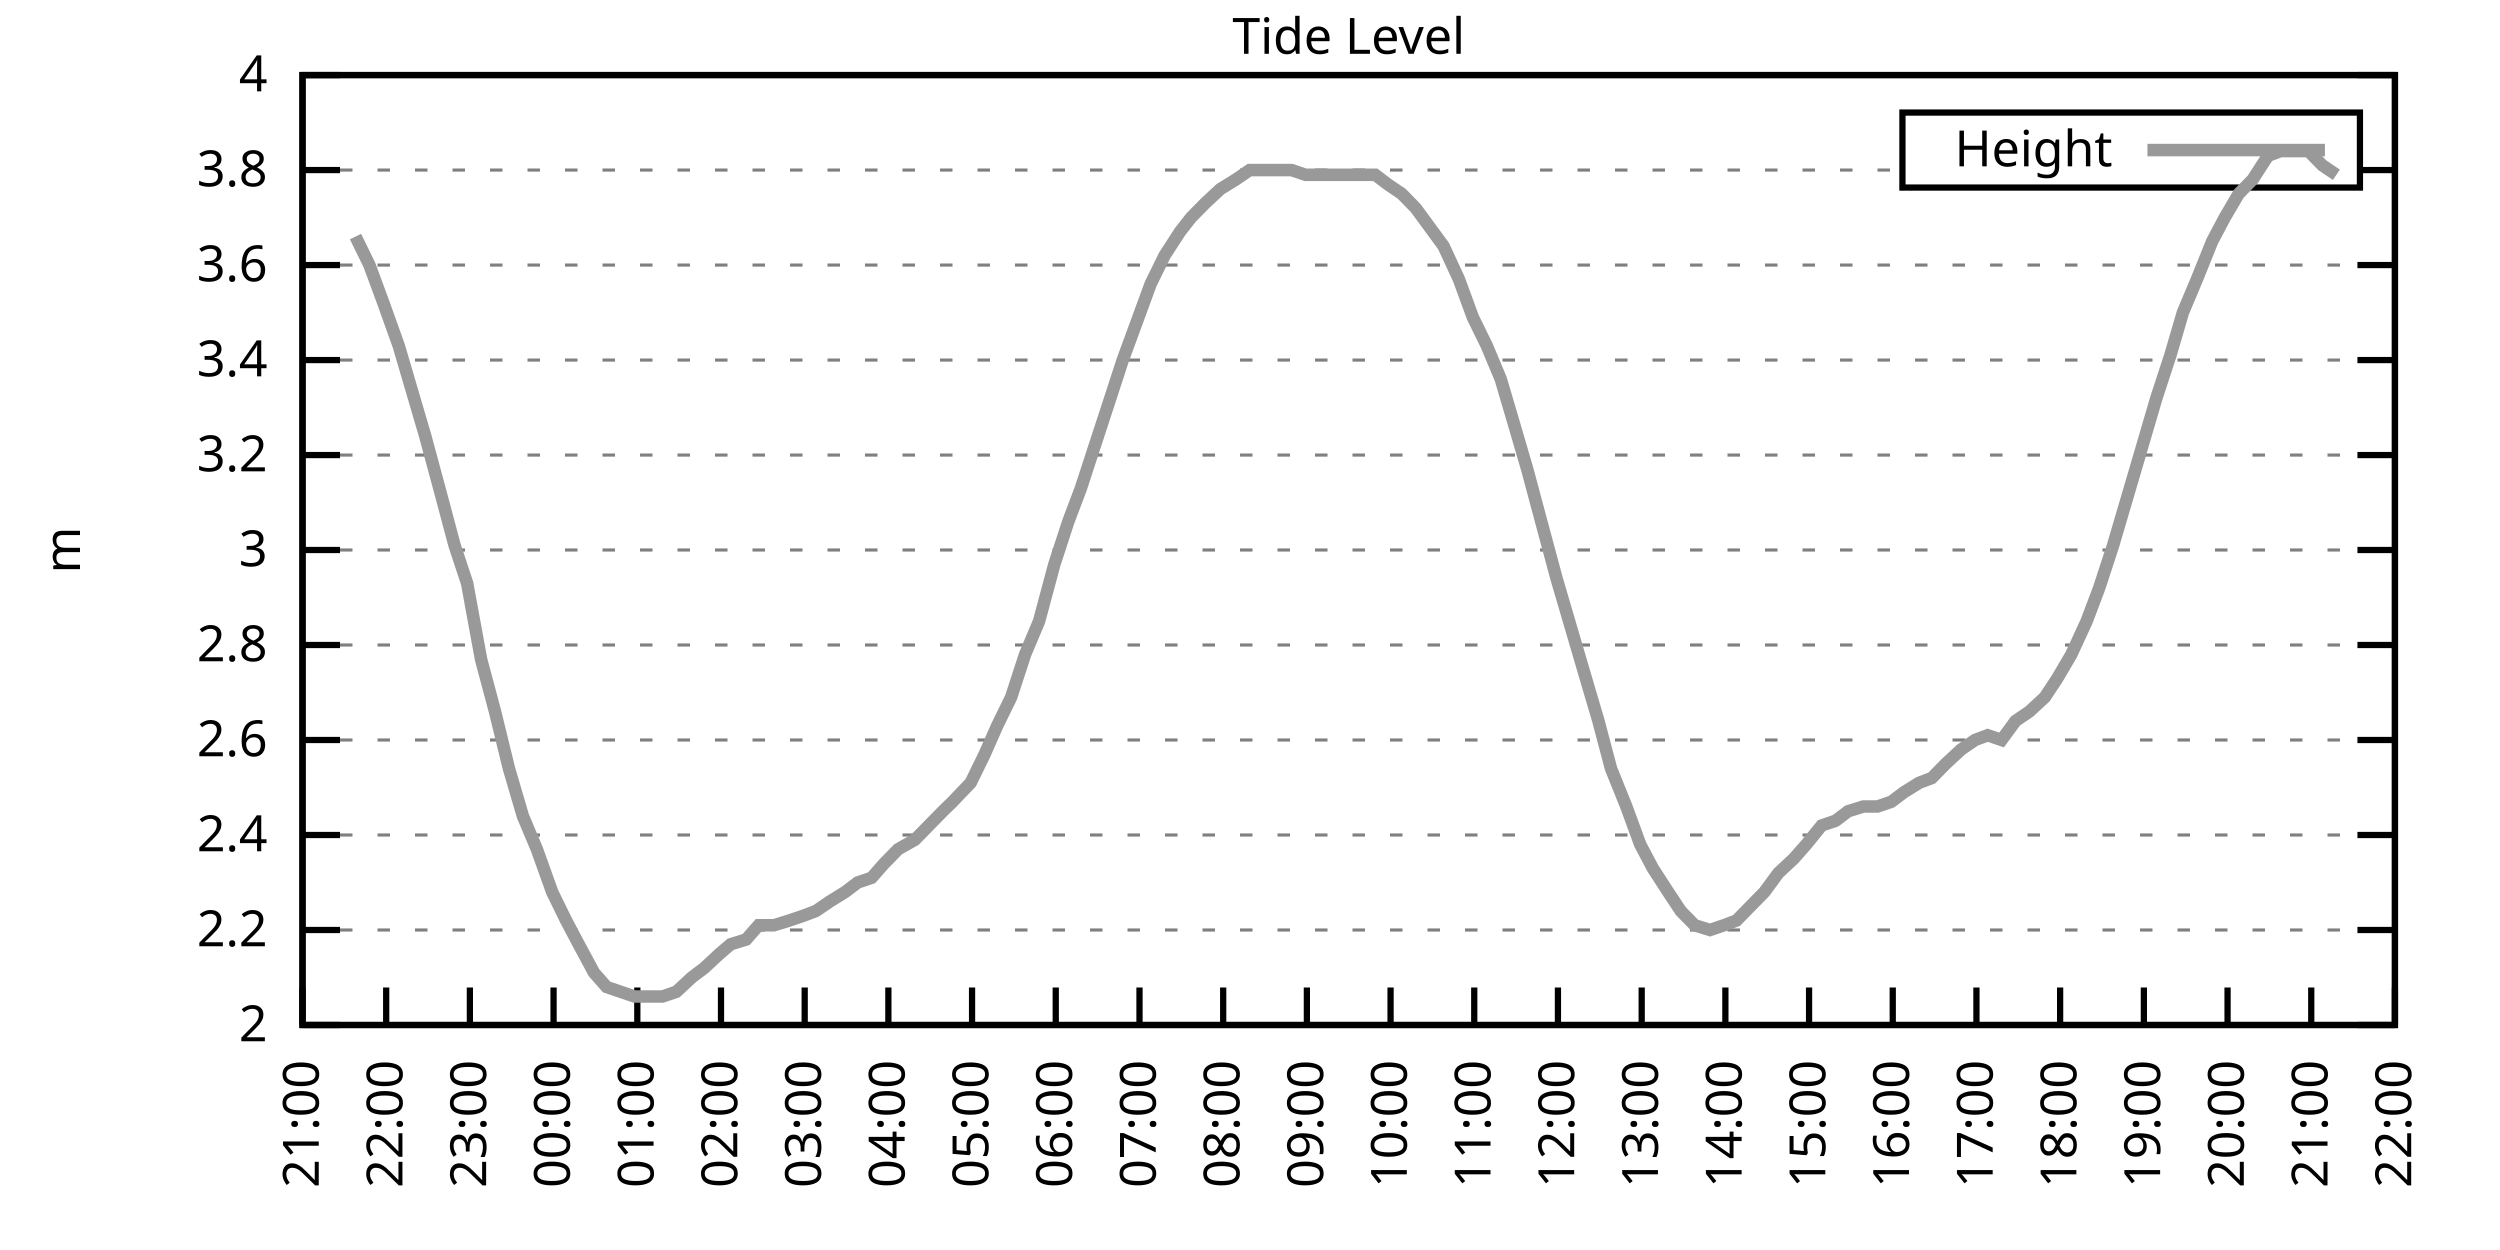
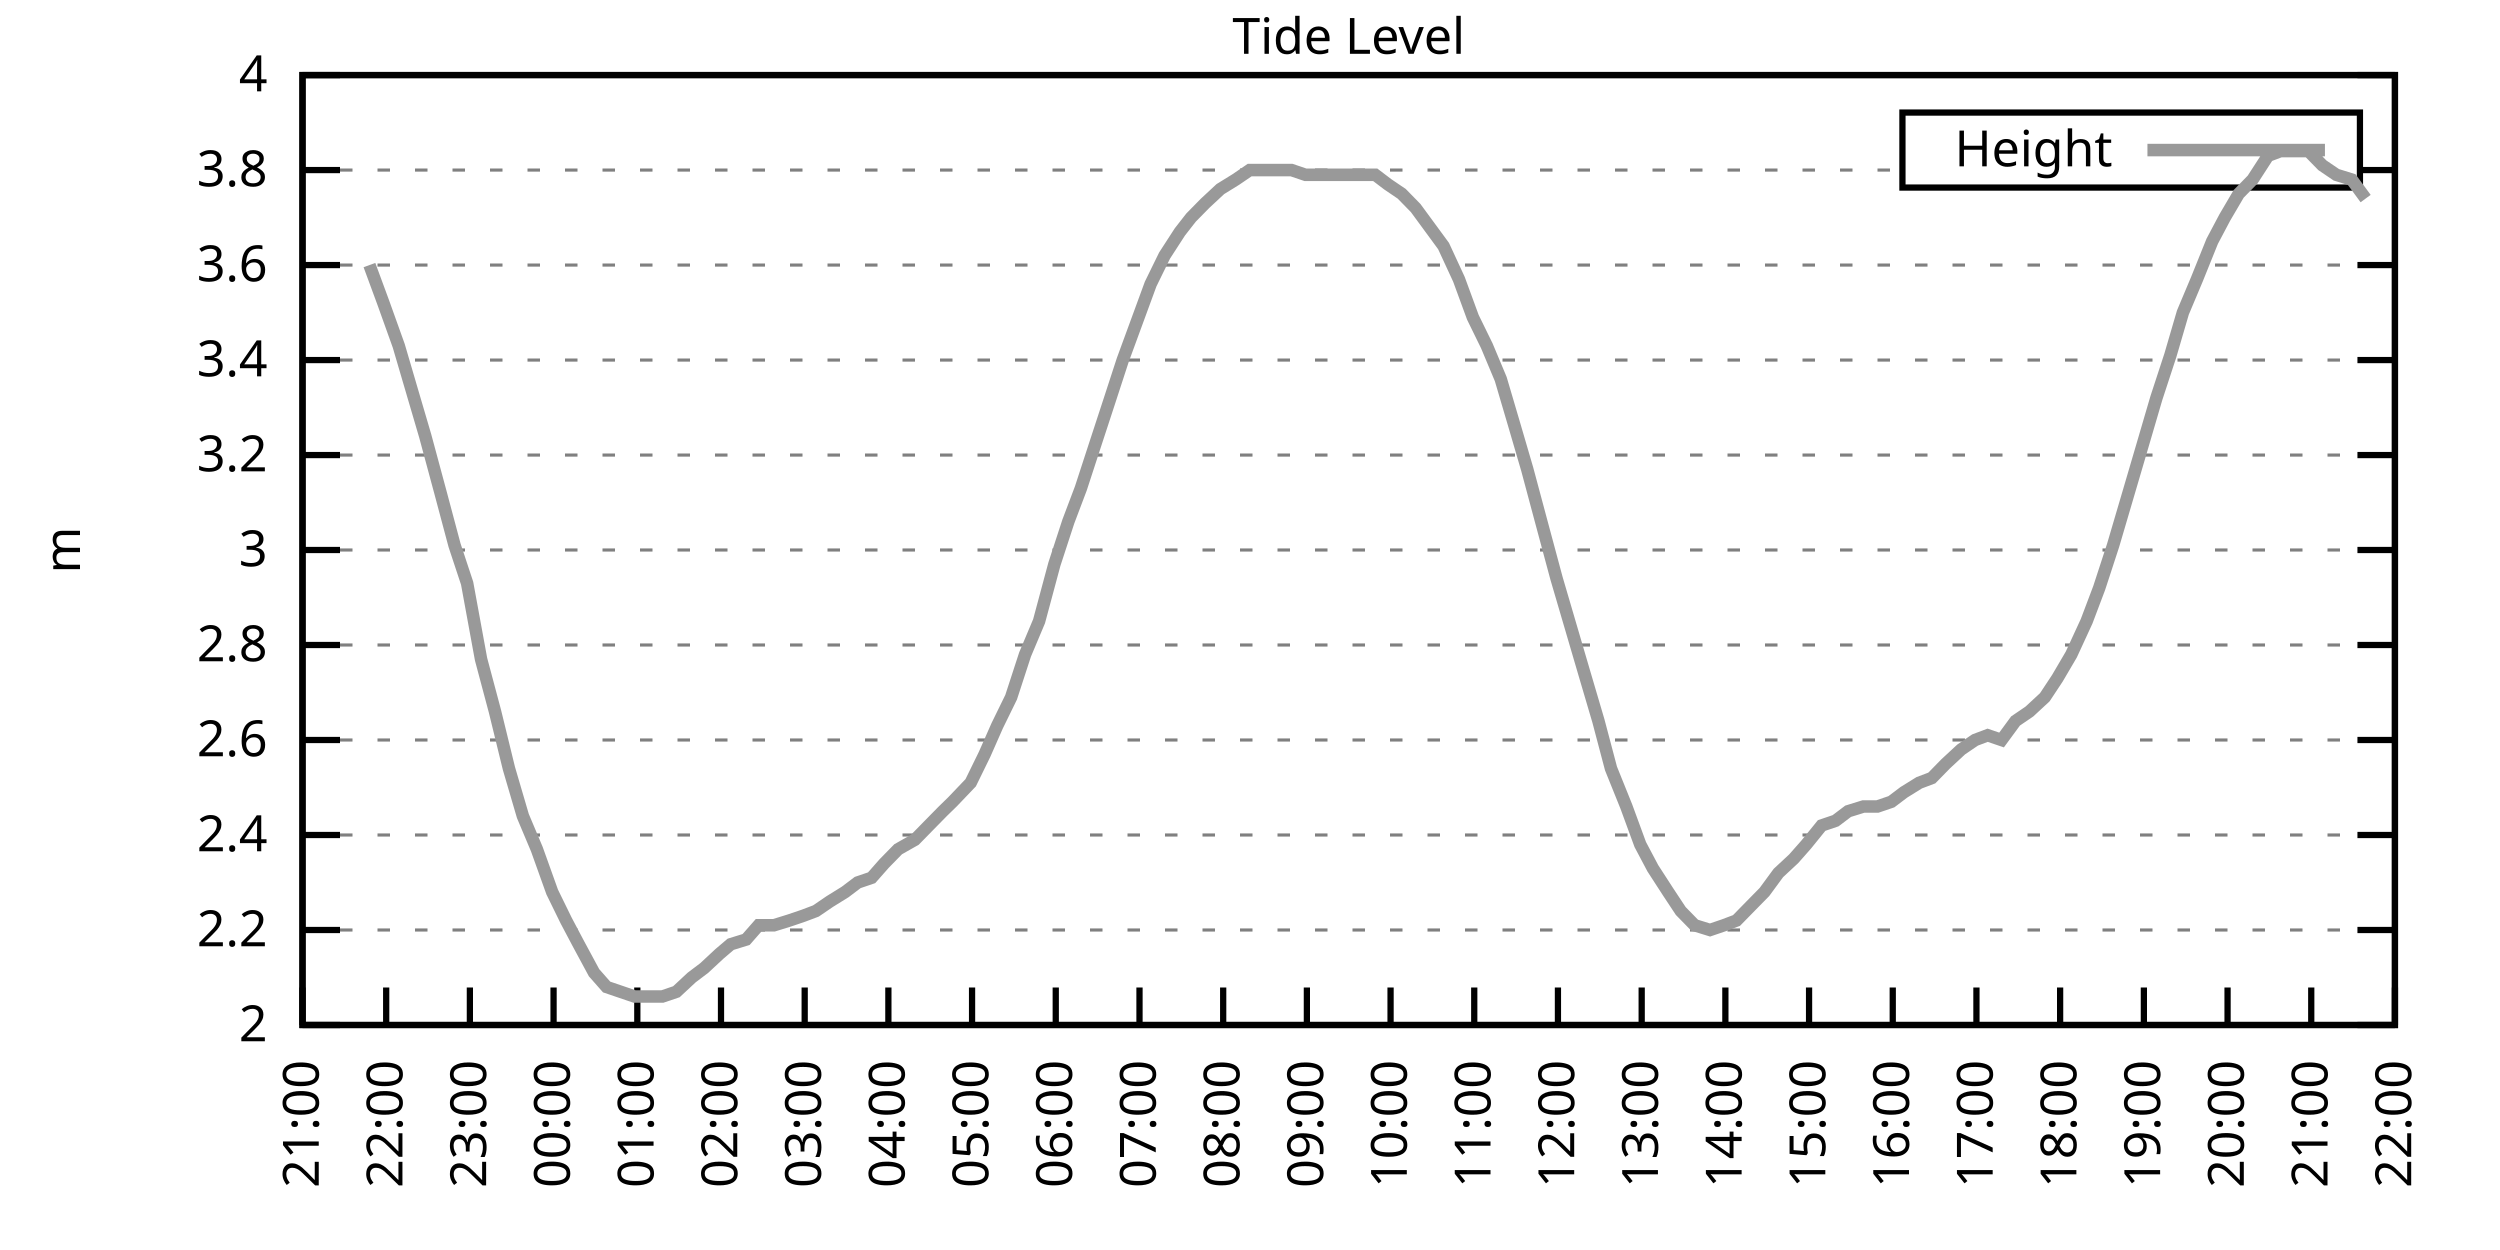
<svg xmlns="http://www.w3.org/2000/svg" xmlns:xlink="http://www.w3.org/1999/xlink" width="400" height="200" viewBox="0 0 400 200">
  <g id="gnuplot_canvas">
    <rect x="0" y="0" width="400" height="200" fill="none" />
    <defs>
      <circle id="gpDot" r="0.5" stroke-width="0.5" stroke="currentColor" />
      <path id="gpPt0" stroke-width="0.333" stroke="currentColor" d="M-1,0 h2 M0,-1 v2" />
      <path id="gpPt1" stroke-width="0.333" stroke="currentColor" d="M-1,-1 L1,1 M1,-1 L-1,1" />
      <path id="gpPt2" stroke-width="0.333" stroke="currentColor" d="M-1,0 L1,0 M0,-1 L0,1 M-1,-1 L1,1 M-1,1 L1,-1" />
      <rect id="gpPt3" stroke-width="0.333" stroke="currentColor" x="-1" y="-1" width="2" height="2" />
      <rect id="gpPt4" stroke-width="0.333" stroke="currentColor" fill="currentColor" x="-1" y="-1" width="2" height="2" />
      <circle id="gpPt5" stroke-width="0.333" stroke="currentColor" cx="0" cy="0" r="1" />
      <use xlink:href="#gpPt5" id="gpPt6" fill="currentColor" stroke="none" />
      <path id="gpPt7" stroke-width="0.333" stroke="currentColor" d="M0,-1.33 L-1.33,0.67 L1.33,0.67 z" />
      <use xlink:href="#gpPt7" id="gpPt8" fill="currentColor" stroke="none" />
      <use xlink:href="#gpPt7" id="gpPt9" stroke="currentColor" transform="rotate(180)" />
      <use xlink:href="#gpPt9" id="gpPt10" fill="currentColor" stroke="none" />
      <use xlink:href="#gpPt3" id="gpPt11" stroke="currentColor" transform="rotate(45)" />
      <use xlink:href="#gpPt11" id="gpPt12" fill="currentColor" stroke="none" />
      <path id="gpPt13" stroke-width="0.333" stroke="currentColor" d="M0,1.330 L1.265,0.411 L0.782,-1.067 L-0.782,-1.076 L-1.265,0.411 z" />
      <use xlink:href="#gpPt13" id="gpPt14" fill="currentColor" stroke="none" />
      <filter id="textbox" filterUnits="objectBoundingBox" x="0" y="0" height="1" width="1">
        <feFlood flood-color="white" flood-opacity="1" result="bgnd" />
        <feComposite in="SourceGraphic" in2="bgnd" operator="atop" />
      </filter>
      <filter id="greybox" filterUnits="objectBoundingBox" x="0" y="0" height="1" width="1">
        <feFlood flood-color="lightgrey" flood-opacity="1" result="grey" />
        <feComposite in="SourceGraphic" in2="grey" operator="atop" />
      </filter>
    </defs>
    <g fill="none" color="white" stroke="currentColor" stroke-width="1.00" stroke-linecap="butt" stroke-linejoin="miter">
</g>
    <g fill="none" color="black" stroke="currentColor" stroke-width="1.00" stroke-linecap="butt" stroke-linejoin="miter">
      <g stroke="none" shape-rendering="crispEdges">
        <polygon fill="rgb(255, 255, 255)" points="48.40,164.00 383.18,164.00 383.18,12.02 48.40,12.02 " />
      </g>
    </g>
    <g fill="none" color="black" stroke="currentColor" stroke-width="1.00" stroke-linecap="butt" stroke-linejoin="miter">
</g>
    <g fill="none" color="black" stroke="black" stroke-width="0.50" stroke-linecap="butt" stroke-linejoin="miter">
</g>
    <g fill="none" color="gray" stroke="currentColor" stroke-width="0.50" stroke-linecap="butt" stroke-linejoin="miter">
      <path stroke="gray" stroke-dasharray="2,4" class="gridline" d="M48.40,164.00 L383.19,164.00  " />
    </g>
    <g fill="none" color="gray" stroke="gray" stroke-width="1.00" stroke-linecap="butt" stroke-linejoin="miter">
</g>
    <g fill="none" color="black" stroke="currentColor" stroke-width="1.00" stroke-linecap="butt" stroke-linejoin="miter">
      <path stroke="black" d="M48.40,164.00 L54.40,164.00 M383.19,164.00 L377.19,164.00  " />
      <g transform="translate(42.80,166.60)" stroke="none" fill="black" font-family="Sans" font-size="8.00" text-anchor="end">
        <text>
          <tspan font-family="Sans"> 2</tspan>
        </text>
      </g>
    </g>
    <g fill="none" color="black" stroke="currentColor" stroke-width="1.00" stroke-linecap="butt" stroke-linejoin="miter">
</g>
    <g fill="none" color="black" stroke="black" stroke-width="0.50" stroke-linecap="butt" stroke-linejoin="miter">
</g>
    <g fill="none" color="gray" stroke="currentColor" stroke-width="0.50" stroke-linecap="butt" stroke-linejoin="miter">
      <path stroke="gray" stroke-dasharray="2,4" class="gridline" d="M48.40,148.80 L383.19,148.80  " />
    </g>
    <g fill="none" color="gray" stroke="gray" stroke-width="1.00" stroke-linecap="butt" stroke-linejoin="miter">
</g>
    <g fill="none" color="black" stroke="currentColor" stroke-width="1.00" stroke-linecap="butt" stroke-linejoin="miter">
      <path stroke="black" d="M48.40,148.80 L54.40,148.80 M383.19,148.80 L377.19,148.80  " />
      <g transform="translate(42.80,151.40)" stroke="none" fill="black" font-family="Sans" font-size="8.00" text-anchor="end">
        <text>
          <tspan font-family="Sans"> 2.2</tspan>
        </text>
      </g>
    </g>
    <g fill="none" color="black" stroke="currentColor" stroke-width="1.00" stroke-linecap="butt" stroke-linejoin="miter">
</g>
    <g fill="none" color="black" stroke="black" stroke-width="0.50" stroke-linecap="butt" stroke-linejoin="miter">
</g>
    <g fill="none" color="gray" stroke="currentColor" stroke-width="0.50" stroke-linecap="butt" stroke-linejoin="miter">
      <path stroke="gray" stroke-dasharray="2,4" class="gridline" d="M48.40,133.60 L383.19,133.60  " />
    </g>
    <g fill="none" color="gray" stroke="gray" stroke-width="1.00" stroke-linecap="butt" stroke-linejoin="miter">
</g>
    <g fill="none" color="black" stroke="currentColor" stroke-width="1.00" stroke-linecap="butt" stroke-linejoin="miter">
      <path stroke="black" d="M48.40,133.60 L54.40,133.60 M383.19,133.60 L377.19,133.60  " />
      <g transform="translate(42.80,136.20)" stroke="none" fill="black" font-family="Sans" font-size="8.00" text-anchor="end">
        <text>
          <tspan font-family="Sans"> 2.4</tspan>
        </text>
      </g>
    </g>
    <g fill="none" color="black" stroke="currentColor" stroke-width="1.00" stroke-linecap="butt" stroke-linejoin="miter">
</g>
    <g fill="none" color="black" stroke="black" stroke-width="0.50" stroke-linecap="butt" stroke-linejoin="miter">
</g>
    <g fill="none" color="gray" stroke="currentColor" stroke-width="0.50" stroke-linecap="butt" stroke-linejoin="miter">
      <path stroke="gray" stroke-dasharray="2,4" class="gridline" d="M48.40,118.40 L383.19,118.40  " />
    </g>
    <g fill="none" color="gray" stroke="gray" stroke-width="1.00" stroke-linecap="butt" stroke-linejoin="miter">
</g>
    <g fill="none" color="black" stroke="currentColor" stroke-width="1.00" stroke-linecap="butt" stroke-linejoin="miter">
      <path stroke="black" d="M48.40,118.40 L54.40,118.40 M383.19,118.40 L377.19,118.40  " />
      <g transform="translate(42.80,121.00)" stroke="none" fill="black" font-family="Sans" font-size="8.00" text-anchor="end">
        <text>
          <tspan font-family="Sans"> 2.6</tspan>
        </text>
      </g>
    </g>
    <g fill="none" color="black" stroke="currentColor" stroke-width="1.00" stroke-linecap="butt" stroke-linejoin="miter">
</g>
    <g fill="none" color="black" stroke="black" stroke-width="0.50" stroke-linecap="butt" stroke-linejoin="miter">
</g>
    <g fill="none" color="gray" stroke="currentColor" stroke-width="0.50" stroke-linecap="butt" stroke-linejoin="miter">
      <path stroke="gray" stroke-dasharray="2,4" class="gridline" d="M48.40,103.20 L383.19,103.20  " />
    </g>
    <g fill="none" color="gray" stroke="gray" stroke-width="1.00" stroke-linecap="butt" stroke-linejoin="miter">
</g>
    <g fill="none" color="black" stroke="currentColor" stroke-width="1.00" stroke-linecap="butt" stroke-linejoin="miter">
      <path stroke="black" d="M48.40,103.20 L54.40,103.20 M383.19,103.20 L377.19,103.20  " />
      <g transform="translate(42.80,105.80)" stroke="none" fill="black" font-family="Sans" font-size="8.00" text-anchor="end">
        <text>
          <tspan font-family="Sans"> 2.8</tspan>
        </text>
      </g>
    </g>
    <g fill="none" color="black" stroke="currentColor" stroke-width="1.00" stroke-linecap="butt" stroke-linejoin="miter">
</g>
    <g fill="none" color="black" stroke="black" stroke-width="0.50" stroke-linecap="butt" stroke-linejoin="miter">
</g>
    <g fill="none" color="gray" stroke="currentColor" stroke-width="0.50" stroke-linecap="butt" stroke-linejoin="miter">
      <path stroke="gray" stroke-dasharray="2,4" class="gridline" d="M48.40,88.00 L383.19,88.00  " />
    </g>
    <g fill="none" color="gray" stroke="gray" stroke-width="1.00" stroke-linecap="butt" stroke-linejoin="miter">
</g>
    <g fill="none" color="black" stroke="currentColor" stroke-width="1.00" stroke-linecap="butt" stroke-linejoin="miter">
      <path stroke="black" d="M48.40,88.00 L54.40,88.00 M383.19,88.00 L377.19,88.00  " />
      <g transform="translate(42.80,90.60)" stroke="none" fill="black" font-family="Sans" font-size="8.00" text-anchor="end">
        <text>
          <tspan font-family="Sans"> 3</tspan>
        </text>
      </g>
    </g>
    <g fill="none" color="black" stroke="currentColor" stroke-width="1.00" stroke-linecap="butt" stroke-linejoin="miter">
</g>
    <g fill="none" color="black" stroke="black" stroke-width="0.50" stroke-linecap="butt" stroke-linejoin="miter">
</g>
    <g fill="none" color="gray" stroke="currentColor" stroke-width="0.50" stroke-linecap="butt" stroke-linejoin="miter">
      <path stroke="gray" stroke-dasharray="2,4" class="gridline" d="M48.40,72.81 L383.19,72.81  " />
    </g>
    <g fill="none" color="gray" stroke="gray" stroke-width="1.00" stroke-linecap="butt" stroke-linejoin="miter">
</g>
    <g fill="none" color="black" stroke="currentColor" stroke-width="1.00" stroke-linecap="butt" stroke-linejoin="miter">
      <path stroke="black" d="M48.40,72.81 L54.40,72.81 M383.19,72.81 L377.19,72.81  " />
      <g transform="translate(42.80,75.41)" stroke="none" fill="black" font-family="Sans" font-size="8.00" text-anchor="end">
        <text>
          <tspan font-family="Sans"> 3.2</tspan>
        </text>
      </g>
    </g>
    <g fill="none" color="black" stroke="currentColor" stroke-width="1.00" stroke-linecap="butt" stroke-linejoin="miter">
</g>
    <g fill="none" color="black" stroke="black" stroke-width="0.50" stroke-linecap="butt" stroke-linejoin="miter">
</g>
    <g fill="none" color="gray" stroke="currentColor" stroke-width="0.50" stroke-linecap="butt" stroke-linejoin="miter">
      <path stroke="gray" stroke-dasharray="2,4" class="gridline" d="M48.40,57.61 L383.19,57.61  " />
    </g>
    <g fill="none" color="gray" stroke="gray" stroke-width="1.00" stroke-linecap="butt" stroke-linejoin="miter">
</g>
    <g fill="none" color="black" stroke="currentColor" stroke-width="1.00" stroke-linecap="butt" stroke-linejoin="miter">
      <path stroke="black" d="M48.40,57.61 L54.40,57.61 M383.19,57.61 L377.19,57.61  " />
      <g transform="translate(42.80,60.21)" stroke="none" fill="black" font-family="Sans" font-size="8.00" text-anchor="end">
        <text>
          <tspan font-family="Sans"> 3.4</tspan>
        </text>
      </g>
    </g>
    <g fill="none" color="black" stroke="currentColor" stroke-width="1.00" stroke-linecap="butt" stroke-linejoin="miter">
</g>
    <g fill="none" color="black" stroke="black" stroke-width="0.50" stroke-linecap="butt" stroke-linejoin="miter">
</g>
    <g fill="none" color="gray" stroke="currentColor" stroke-width="0.50" stroke-linecap="butt" stroke-linejoin="miter">
      <path stroke="gray" stroke-dasharray="2,4" class="gridline" d="M48.40,42.41 L383.19,42.41  " />
    </g>
    <g fill="none" color="gray" stroke="gray" stroke-width="1.00" stroke-linecap="butt" stroke-linejoin="miter">
</g>
    <g fill="none" color="black" stroke="currentColor" stroke-width="1.00" stroke-linecap="butt" stroke-linejoin="miter">
      <path stroke="black" d="M48.40,42.41 L54.40,42.41 M383.19,42.41 L377.19,42.41  " />
      <g transform="translate(42.80,45.01)" stroke="none" fill="black" font-family="Sans" font-size="8.00" text-anchor="end">
        <text>
          <tspan font-family="Sans"> 3.6</tspan>
        </text>
      </g>
    </g>
    <g fill="none" color="black" stroke="currentColor" stroke-width="1.00" stroke-linecap="butt" stroke-linejoin="miter">
</g>
    <g fill="none" color="black" stroke="black" stroke-width="0.50" stroke-linecap="butt" stroke-linejoin="miter">
</g>
    <g fill="none" color="gray" stroke="currentColor" stroke-width="0.50" stroke-linecap="butt" stroke-linejoin="miter">
      <path stroke="gray" stroke-dasharray="2,4" class="gridline" d="M48.40,27.21 L304.39,27.21 M377.59,27.21 L383.19,27.21  " />
    </g>
    <g fill="none" color="gray" stroke="gray" stroke-width="1.00" stroke-linecap="butt" stroke-linejoin="miter">
</g>
    <g fill="none" color="black" stroke="currentColor" stroke-width="1.00" stroke-linecap="butt" stroke-linejoin="miter">
      <path stroke="black" d="M48.40,27.21 L54.40,27.21 M383.19,27.21 L377.19,27.21  " />
      <g transform="translate(42.80,29.81)" stroke="none" fill="black" font-family="Sans" font-size="8.00" text-anchor="end">
        <text>
          <tspan font-family="Sans"> 3.8</tspan>
        </text>
      </g>
    </g>
    <g fill="none" color="black" stroke="currentColor" stroke-width="1.00" stroke-linecap="butt" stroke-linejoin="miter">
</g>
    <g fill="none" color="black" stroke="black" stroke-width="0.50" stroke-linecap="butt" stroke-linejoin="miter">
</g>
    <g fill="none" color="gray" stroke="currentColor" stroke-width="0.50" stroke-linecap="butt" stroke-linejoin="miter">
      <path stroke="gray" stroke-dasharray="2,4" class="gridline" d="M48.40,12.01 L383.19,12.01  " />
    </g>
    <g fill="none" color="gray" stroke="gray" stroke-width="1.00" stroke-linecap="butt" stroke-linejoin="miter">
</g>
    <g fill="none" color="black" stroke="currentColor" stroke-width="1.00" stroke-linecap="butt" stroke-linejoin="miter">
      <path stroke="black" d="M48.40,12.01 L54.40,12.01 M383.19,12.01 L377.19,12.01  " />
      <g transform="translate(42.80,14.61)" stroke="none" fill="black" font-family="Sans" font-size="8.00" text-anchor="end">
        <text>
          <tspan font-family="Sans"> 4</tspan>
        </text>
      </g>
    </g>
    <g fill="none" color="black" stroke="currentColor" stroke-width="1.00" stroke-linecap="butt" stroke-linejoin="miter">
      <path stroke="black" d="M48.40,164.00 L48.40,158.00  " />
      <g transform="translate(51.00,169.60) rotate(270.00)" stroke="none" fill="black" font-family="Sans" font-size="8.00" text-anchor="end">
        <text>
          <tspan font-family="Sans">21:00</tspan>
        </text>
      </g>
    </g>
    <g fill="none" color="black" stroke="currentColor" stroke-width="1.00" stroke-linecap="butt" stroke-linejoin="miter">
      <path stroke="black" d="M61.79,164.00 L61.79,158.00  " />
      <g transform="translate(64.39,169.60) rotate(270.00)" stroke="none" fill="black" font-family="Sans" font-size="8.00" text-anchor="end">
        <text>
          <tspan font-family="Sans">22:00</tspan>
        </text>
      </g>
    </g>
    <g fill="none" color="black" stroke="currentColor" stroke-width="1.00" stroke-linecap="butt" stroke-linejoin="miter">
      <path stroke="black" d="M75.18,164.00 L75.18,158.00  " />
      <g transform="translate(77.78,169.60) rotate(270.00)" stroke="none" fill="black" font-family="Sans" font-size="8.00" text-anchor="end">
        <text>
          <tspan font-family="Sans">23:00</tspan>
        </text>
      </g>
    </g>
    <g fill="none" color="black" stroke="currentColor" stroke-width="1.00" stroke-linecap="butt" stroke-linejoin="miter">
      <path stroke="black" d="M88.57,164.00 L88.57,158.00  " />
      <g transform="translate(91.17,169.60) rotate(270.00)" stroke="none" fill="black" font-family="Sans" font-size="8.00" text-anchor="end">
        <text>
          <tspan font-family="Sans">00:00</tspan>
        </text>
      </g>
    </g>
    <g fill="none" color="black" stroke="currentColor" stroke-width="1.00" stroke-linecap="butt" stroke-linejoin="miter">
      <path stroke="black" d="M101.97,164.00 L101.97,158.00  " />
      <g transform="translate(104.57,169.60) rotate(270.00)" stroke="none" fill="black" font-family="Sans" font-size="8.00" text-anchor="end">
        <text>
          <tspan font-family="Sans">01:00</tspan>
        </text>
      </g>
    </g>
    <g fill="none" color="black" stroke="currentColor" stroke-width="1.00" stroke-linecap="butt" stroke-linejoin="miter">
      <path stroke="black" d="M115.36,164.00 L115.36,158.00  " />
      <g transform="translate(117.96,169.60) rotate(270.00)" stroke="none" fill="black" font-family="Sans" font-size="8.00" text-anchor="end">
        <text>
          <tspan font-family="Sans">02:00</tspan>
        </text>
      </g>
    </g>
    <g fill="none" color="black" stroke="currentColor" stroke-width="1.00" stroke-linecap="butt" stroke-linejoin="miter">
      <path stroke="black" d="M128.75,164.00 L128.75,158.00  " />
      <g transform="translate(131.35,169.60) rotate(270.00)" stroke="none" fill="black" font-family="Sans" font-size="8.00" text-anchor="end">
        <text>
          <tspan font-family="Sans">03:00</tspan>
        </text>
      </g>
    </g>
    <g fill="none" color="black" stroke="currentColor" stroke-width="1.00" stroke-linecap="butt" stroke-linejoin="miter">
      <path stroke="black" d="M142.14,164.00 L142.14,158.00  " />
      <g transform="translate(144.74,169.60) rotate(270.00)" stroke="none" fill="black" font-family="Sans" font-size="8.00" text-anchor="end">
        <text>
          <tspan font-family="Sans">04:00</tspan>
        </text>
      </g>
    </g>
    <g fill="none" color="black" stroke="currentColor" stroke-width="1.00" stroke-linecap="butt" stroke-linejoin="miter">
      <path stroke="black" d="M155.53,164.00 L155.53,158.00  " />
      <g transform="translate(158.13,169.60) rotate(270.00)" stroke="none" fill="black" font-family="Sans" font-size="8.00" text-anchor="end">
        <text>
          <tspan font-family="Sans">05:00</tspan>
        </text>
      </g>
    </g>
    <g fill="none" color="black" stroke="currentColor" stroke-width="1.00" stroke-linecap="butt" stroke-linejoin="miter">
      <path stroke="black" d="M168.92,164.00 L168.92,158.00  " />
      <g transform="translate(171.52,169.60) rotate(270.00)" stroke="none" fill="black" font-family="Sans" font-size="8.00" text-anchor="end">
        <text>
          <tspan font-family="Sans">06:00</tspan>
        </text>
      </g>
    </g>
    <g fill="none" color="black" stroke="currentColor" stroke-width="1.00" stroke-linecap="butt" stroke-linejoin="miter">
      <path stroke="black" d="M182.32,164.00 L182.32,158.00  " />
      <g transform="translate(184.92,169.60) rotate(270.00)" stroke="none" fill="black" font-family="Sans" font-size="8.00" text-anchor="end">
        <text>
          <tspan font-family="Sans">07:00</tspan>
        </text>
      </g>
    </g>
    <g fill="none" color="black" stroke="currentColor" stroke-width="1.00" stroke-linecap="butt" stroke-linejoin="miter">
      <path stroke="black" d="M195.71,164.00 L195.71,158.00  " />
      <g transform="translate(198.31,169.60) rotate(270.00)" stroke="none" fill="black" font-family="Sans" font-size="8.00" text-anchor="end">
        <text>
          <tspan font-family="Sans">08:00</tspan>
        </text>
      </g>
    </g>
    <g fill="none" color="black" stroke="currentColor" stroke-width="1.00" stroke-linecap="butt" stroke-linejoin="miter">
      <path stroke="black" d="M209.10,164.00 L209.10,158.00  " />
      <g transform="translate(211.70,169.60) rotate(270.00)" stroke="none" fill="black" font-family="Sans" font-size="8.00" text-anchor="end">
        <text>
          <tspan font-family="Sans">09:00</tspan>
        </text>
      </g>
    </g>
    <g fill="none" color="black" stroke="currentColor" stroke-width="1.00" stroke-linecap="butt" stroke-linejoin="miter">
      <path stroke="black" d="M222.49,164.00 L222.49,158.00  " />
      <g transform="translate(225.09,169.60) rotate(270.00)" stroke="none" fill="black" font-family="Sans" font-size="8.00" text-anchor="end">
        <text>
          <tspan font-family="Sans">10:00</tspan>
        </text>
      </g>
    </g>
    <g fill="none" color="black" stroke="currentColor" stroke-width="1.00" stroke-linecap="butt" stroke-linejoin="miter">
      <path stroke="black" d="M235.88,164.00 L235.88,158.00  " />
      <g transform="translate(238.48,169.60) rotate(270.00)" stroke="none" fill="black" font-family="Sans" font-size="8.00" text-anchor="end">
        <text>
          <tspan font-family="Sans">11:00</tspan>
        </text>
      </g>
    </g>
    <g fill="none" color="black" stroke="currentColor" stroke-width="1.00" stroke-linecap="butt" stroke-linejoin="miter">
      <path stroke="black" d="M249.27,164.00 L249.27,158.00  " />
      <g transform="translate(251.87,169.60) rotate(270.00)" stroke="none" fill="black" font-family="Sans" font-size="8.00" text-anchor="end">
        <text>
          <tspan font-family="Sans">12:00</tspan>
        </text>
      </g>
    </g>
    <g fill="none" color="black" stroke="currentColor" stroke-width="1.00" stroke-linecap="butt" stroke-linejoin="miter">
      <path stroke="black" d="M262.67,164.00 L262.67,158.00  " />
      <g transform="translate(265.27,169.60) rotate(270.00)" stroke="none" fill="black" font-family="Sans" font-size="8.00" text-anchor="end">
        <text>
          <tspan font-family="Sans">13:00</tspan>
        </text>
      </g>
    </g>
    <g fill="none" color="black" stroke="currentColor" stroke-width="1.00" stroke-linecap="butt" stroke-linejoin="miter">
      <path stroke="black" d="M276.06,164.00 L276.06,158.00  " />
      <g transform="translate(278.66,169.60) rotate(270.00)" stroke="none" fill="black" font-family="Sans" font-size="8.00" text-anchor="end">
        <text>
          <tspan font-family="Sans">14:00</tspan>
        </text>
      </g>
    </g>
    <g fill="none" color="black" stroke="currentColor" stroke-width="1.00" stroke-linecap="butt" stroke-linejoin="miter">
      <path stroke="black" d="M289.45,164.00 L289.45,158.00  " />
      <g transform="translate(292.05,169.60) rotate(270.00)" stroke="none" fill="black" font-family="Sans" font-size="8.00" text-anchor="end">
        <text>
          <tspan font-family="Sans">15:00</tspan>
        </text>
      </g>
    </g>
    <g fill="none" color="black" stroke="currentColor" stroke-width="1.00" stroke-linecap="butt" stroke-linejoin="miter">
      <path stroke="black" d="M302.84,164.00 L302.84,158.00  " />
      <g transform="translate(305.44,169.60) rotate(270.00)" stroke="none" fill="black" font-family="Sans" font-size="8.00" text-anchor="end">
        <text>
          <tspan font-family="Sans">16:00</tspan>
        </text>
      </g>
    </g>
    <g fill="none" color="black" stroke="currentColor" stroke-width="1.00" stroke-linecap="butt" stroke-linejoin="miter">
      <path stroke="black" d="M316.23,164.00 L316.23,158.00  " />
      <g transform="translate(318.83,169.60) rotate(270.00)" stroke="none" fill="black" font-family="Sans" font-size="8.00" text-anchor="end">
        <text>
          <tspan font-family="Sans">17:00</tspan>
        </text>
      </g>
    </g>
    <g fill="none" color="black" stroke="currentColor" stroke-width="1.00" stroke-linecap="butt" stroke-linejoin="miter">
      <path stroke="black" d="M329.62,164.00 L329.62,158.00  " />
      <g transform="translate(332.22,169.60) rotate(270.00)" stroke="none" fill="black" font-family="Sans" font-size="8.00" text-anchor="end">
        <text>
          <tspan font-family="Sans">18:00</tspan>
        </text>
      </g>
    </g>
    <g fill="none" color="black" stroke="currentColor" stroke-width="1.00" stroke-linecap="butt" stroke-linejoin="miter">
      <path stroke="black" d="M343.02,164.00 L343.02,158.00  " />
      <g transform="translate(345.62,169.60) rotate(270.00)" stroke="none" fill="black" font-family="Sans" font-size="8.00" text-anchor="end">
        <text>
          <tspan font-family="Sans">19:00</tspan>
        </text>
      </g>
    </g>
    <g fill="none" color="black" stroke="currentColor" stroke-width="1.00" stroke-linecap="butt" stroke-linejoin="miter">
      <path stroke="black" d="M356.41,164.00 L356.41,158.00  " />
      <g transform="translate(359.01,169.60) rotate(270.00)" stroke="none" fill="black" font-family="Sans" font-size="8.00" text-anchor="end">
        <text>
          <tspan font-family="Sans">20:00</tspan>
        </text>
      </g>
    </g>
    <g fill="none" color="black" stroke="currentColor" stroke-width="1.00" stroke-linecap="butt" stroke-linejoin="miter">
      <path stroke="black" d="M369.80,164.00 L369.80,158.00  " />
      <g transform="translate(372.40,169.60) rotate(270.00)" stroke="none" fill="black" font-family="Sans" font-size="8.00" text-anchor="end">
        <text>
          <tspan font-family="Sans">21:00</tspan>
        </text>
      </g>
    </g>
    <g fill="none" color="black" stroke="currentColor" stroke-width="1.00" stroke-linecap="butt" stroke-linejoin="miter">
      <path stroke="black" d="M383.19,164.00 L383.19,158.00  " />
      <g transform="translate(385.79,169.60) rotate(270.00)" stroke="none" fill="black" font-family="Sans" font-size="8.00" text-anchor="end">
        <text>
          <tspan font-family="Sans">22:00</tspan>
        </text>
      </g>
    </g>
    <g fill="none" color="black" stroke="currentColor" stroke-width="1.00" stroke-linecap="butt" stroke-linejoin="miter">
</g>
    <g fill="none" color="black" stroke="currentColor" stroke-width="1.00" stroke-linecap="butt" stroke-linejoin="miter">
      <path stroke="black" d="M48.40,12.01 L48.40,164.00 L383.19,164.00 L383.19,12.01 L48.40,12.01 Z  " />
    </g>
    <g fill="none" color="black" stroke="currentColor" stroke-width="1.00" stroke-linecap="butt" stroke-linejoin="miter">
</g>
    <g fill="none" color="black" stroke="currentColor" stroke-width="1.00" stroke-linecap="butt" stroke-linejoin="miter">
      <path stroke="black" d="M304.39,30.01 L304.39,18.01 L377.59,18.01 L377.59,30.01 L304.39,30.01 Z  " />
    </g>
    <g id="Tide_level_plot_1">
      <g fill="none" color="white" stroke="black" stroke-width="2.00" stroke-linecap="butt" stroke-linejoin="miter">
</g>
      <g fill="none" color="black" stroke="currentColor" stroke-width="2.00" stroke-linecap="butt" stroke-linejoin="miter">
        <g transform="translate(337.99,26.61)" stroke="none" fill="black" font-family="Sans" font-size="8.00" text-anchor="end">
          <text>
            <tspan font-family="Sans">Height</tspan>
          </text>
        </g>
      </g>
      <g fill="none" color="black" stroke="currentColor" stroke-width="2.00" stroke-linecap="butt" stroke-linejoin="miter">
-         <path stroke="rgb(153, 153, 153)" d="M343.59,24.01 L371.99,24.01 M56.88,37.85 L59.11,42.41 L61.35,48.49 L63.80,55.33 L66.03,62.93 L68.04,69.77   L70.50,78.89 L72.73,87.25 L74.74,93.32 L76.97,105.48 L79.20,113.84 L81.43,122.96 L83.66,130.56 L85.90,135.88   L88.35,142.72 L90.58,147.28 L92.59,151.08 L95.05,155.64 L97.06,157.92 L99.29,158.68 L101.52,159.44 L103.75,159.44   L105.98,159.44 L108.22,158.68 L110.67,156.40 L112.68,154.88 L115.13,152.60 L116.92,151.08 L119.38,150.32 L121.38,148.04   L123.84,148.04 L126.29,147.28 L128.53,146.52 L130.54,145.76 L132.77,144.24 L135.22,142.72 L137.23,141.20 L139.46,140.44   L141.47,138.16 L143.70,135.88 L146.38,134.36 L148.61,132.08 L150.85,129.80 L152.41,128.28 L155.31,125.24 L157.54,120.68   L159.55,116.12 L161.78,111.56 L164.01,104.72 L166.25,99.40 L168.70,90.28 L170.93,83.45 L172.94,78.13 L175.17,71.29   L177.41,64.45 L179.64,57.61 L181.87,51.53 L184.10,45.45 L186.33,40.89 L188.79,37.09 L190.57,34.81 L192.81,32.53   L195.26,30.25 L197.72,28.73 L199.95,27.21 L201.73,27.21 L204.19,27.21 L206.64,27.21 L208.88,27.97 L211.11,27.97   L213.12,27.97 L215.35,27.97 L217.58,27.97 L220.04,27.97 L222.04,29.49 L224.28,31.01 L226.51,33.29 L228.74,36.33   L230.97,39.37 L233.43,44.69 L235.66,50.77 L237.89,55.33 L240.12,60.65 L242.36,68.25 L244.36,75.09 L246.60,83.45   L249.05,92.56 L251.28,100.16 L253.51,107.76 L255.75,115.36 L257.76,122.96 L260.21,129.04 L262.44,135.12 L264.45,138.92   L266.91,142.72 L268.92,145.76 L271.15,148.04 L273.60,148.80 L275.83,148.04 L277.84,147.28 L280.07,145.00 L282.31,142.72   L284.54,139.68 L286.99,137.40 L289.00,135.12 L291.46,132.08 L293.69,131.32 L295.70,129.80 L298.15,129.04 L300.39,129.04   L302.62,128.28 L304.63,126.76 L307.08,125.24 L309.09,124.48 L311.32,122.20 L313.78,119.92 L316.01,118.40 L318.02,117.64   L320.25,118.40 L322.48,115.36 L324.71,113.84 L327.17,111.56 L329.18,108.52 L331.41,104.72 L333.86,99.40 L335.87,94.08   L338.10,87.25 L340.56,78.89 L342.57,72.05 L345.02,63.69 L347.26,56.85 L349.26,50.01 L351.50,44.69 L353.95,38.61   L355.96,34.81 L358.19,31.01 L360.42,28.73 L362.88,24.93 L364.89,24.17 L367.12,24.17 L369.35,24.17 L371.58,26.45   L373.82,27.97  " />
+         <path stroke="rgb(153, 153, 153)" d="M343.59,24.01 L371.99,24.01 M59.11,42.41 L61.35,48.49 L63.80,55.33 L66.03,62.93 L68.04,69.77 L70.50,78.89   L72.73,87.25 L74.74,93.32 L76.97,105.48 L79.20,113.84 L81.43,122.96 L83.66,130.56 L85.90,135.88 L88.35,142.72   L90.58,147.28 L92.59,151.08 L95.05,155.64 L97.06,157.92 L99.29,158.68 L101.52,159.44 L103.75,159.44 L105.98,159.44   L108.22,158.68 L110.67,156.40 L112.68,154.88 L115.13,152.60 L116.92,151.08 L119.38,150.32 L121.38,148.04 L123.84,148.04   L126.29,147.28 L128.53,146.52 L130.54,145.76 L132.77,144.24 L135.22,142.72 L137.23,141.20 L139.46,140.44 L141.47,138.16   L143.70,135.88 L146.38,134.36 L148.61,132.08 L150.85,129.80 L152.41,128.28 L155.31,125.24 L157.54,120.68 L159.55,116.12   L161.78,111.56 L164.01,104.72 L166.25,99.40 L168.70,90.28 L170.93,83.45 L172.94,78.13 L175.17,71.29 L177.41,64.45   L179.64,57.61 L181.87,51.53 L184.10,45.45 L186.33,40.89 L188.79,37.09 L190.57,34.81 L192.81,32.53 L195.26,30.25   L197.72,28.73 L199.95,27.21 L201.73,27.21 L204.19,27.21 L206.64,27.21 L208.88,27.97 L211.11,27.97 L213.12,27.97   L215.35,27.97 L217.58,27.97 L220.04,27.97 L222.04,29.49 L224.28,31.01 L226.51,33.29 L228.74,36.33 L230.97,39.37   L233.43,44.69 L235.66,50.77 L237.89,55.33 L240.12,60.65 L242.36,68.25 L244.36,75.09 L246.60,83.45 L249.05,92.56   L251.28,100.16 L253.51,107.76 L255.75,115.36 L257.76,122.96 L260.21,129.04 L262.44,135.12 L264.45,138.92 L266.91,142.72   L268.92,145.76 L271.15,148.04 L273.60,148.80 L275.83,148.04 L277.84,147.28 L280.07,145.00 L282.31,142.72 L284.54,139.68   L286.99,137.40 L289.00,135.12 L291.46,132.08 L293.69,131.32 L295.70,129.80 L298.15,129.04 L300.39,129.04 L302.62,128.28   L304.63,126.76 L307.08,125.24 L309.09,124.48 L311.32,122.20 L313.78,119.92 L316.01,118.40 L318.02,117.64 L320.25,118.40   L322.48,115.36 L324.71,113.84 L327.17,111.56 L329.18,108.52 L331.41,104.72 L333.86,99.40 L335.87,94.08 L338.10,87.25   L340.56,78.89 L342.57,72.05 L345.02,63.69 L347.26,56.85 L349.26,50.01 L351.50,44.69 L353.95,38.61 L355.96,34.81   L358.19,31.01 L360.42,28.73 L362.88,24.93 L364.89,24.17 L367.12,24.17 L369.35,24.17 L371.58,26.45 L373.82,27.97   L376.27,28.73 L378.50,31.77  " />
      </g>
    </g>
    <g fill="none" color="black" stroke="currentColor" stroke-width="2.00" stroke-linecap="butt" stroke-linejoin="miter">
</g>
    <g fill="none" color="black" stroke="black" stroke-width="1.00" stroke-linecap="butt" stroke-linejoin="miter">
</g>
    <g fill="none" color="black" stroke="currentColor" stroke-width="1.00" stroke-linecap="butt" stroke-linejoin="miter">
      <path stroke="black" d="M48.40,12.01 L48.40,164.00 L383.19,164.00 L383.19,12.01 L48.40,12.01 Z  " />
      <g transform="translate(12.80,88.01) rotate(270.00)" stroke="none" fill="black" font-family="Sans" font-size="8.00" text-anchor="middle">
        <text>
          <tspan font-family="Sans">m</tspan>
        </text>
      </g>
    </g>
    <g fill="none" color="black" stroke="currentColor" stroke-width="1.00" stroke-linecap="butt" stroke-linejoin="miter">
</g>
    <g fill="none" color="black" stroke="currentColor" stroke-width="1.00" stroke-linecap="butt" stroke-linejoin="miter">
      <g transform="translate(215.79,8.61)" stroke="none" fill="black" font-family="Sans" font-size="8.00" text-anchor="middle">
        <text>
          <tspan font-family="Sans">Tide Level</tspan>
        </text>
      </g>
    </g>
    <g fill="none" color="black" stroke="currentColor" stroke-width="1.00" stroke-linecap="butt" stroke-linejoin="miter">
</g>
  </g>
</svg>
